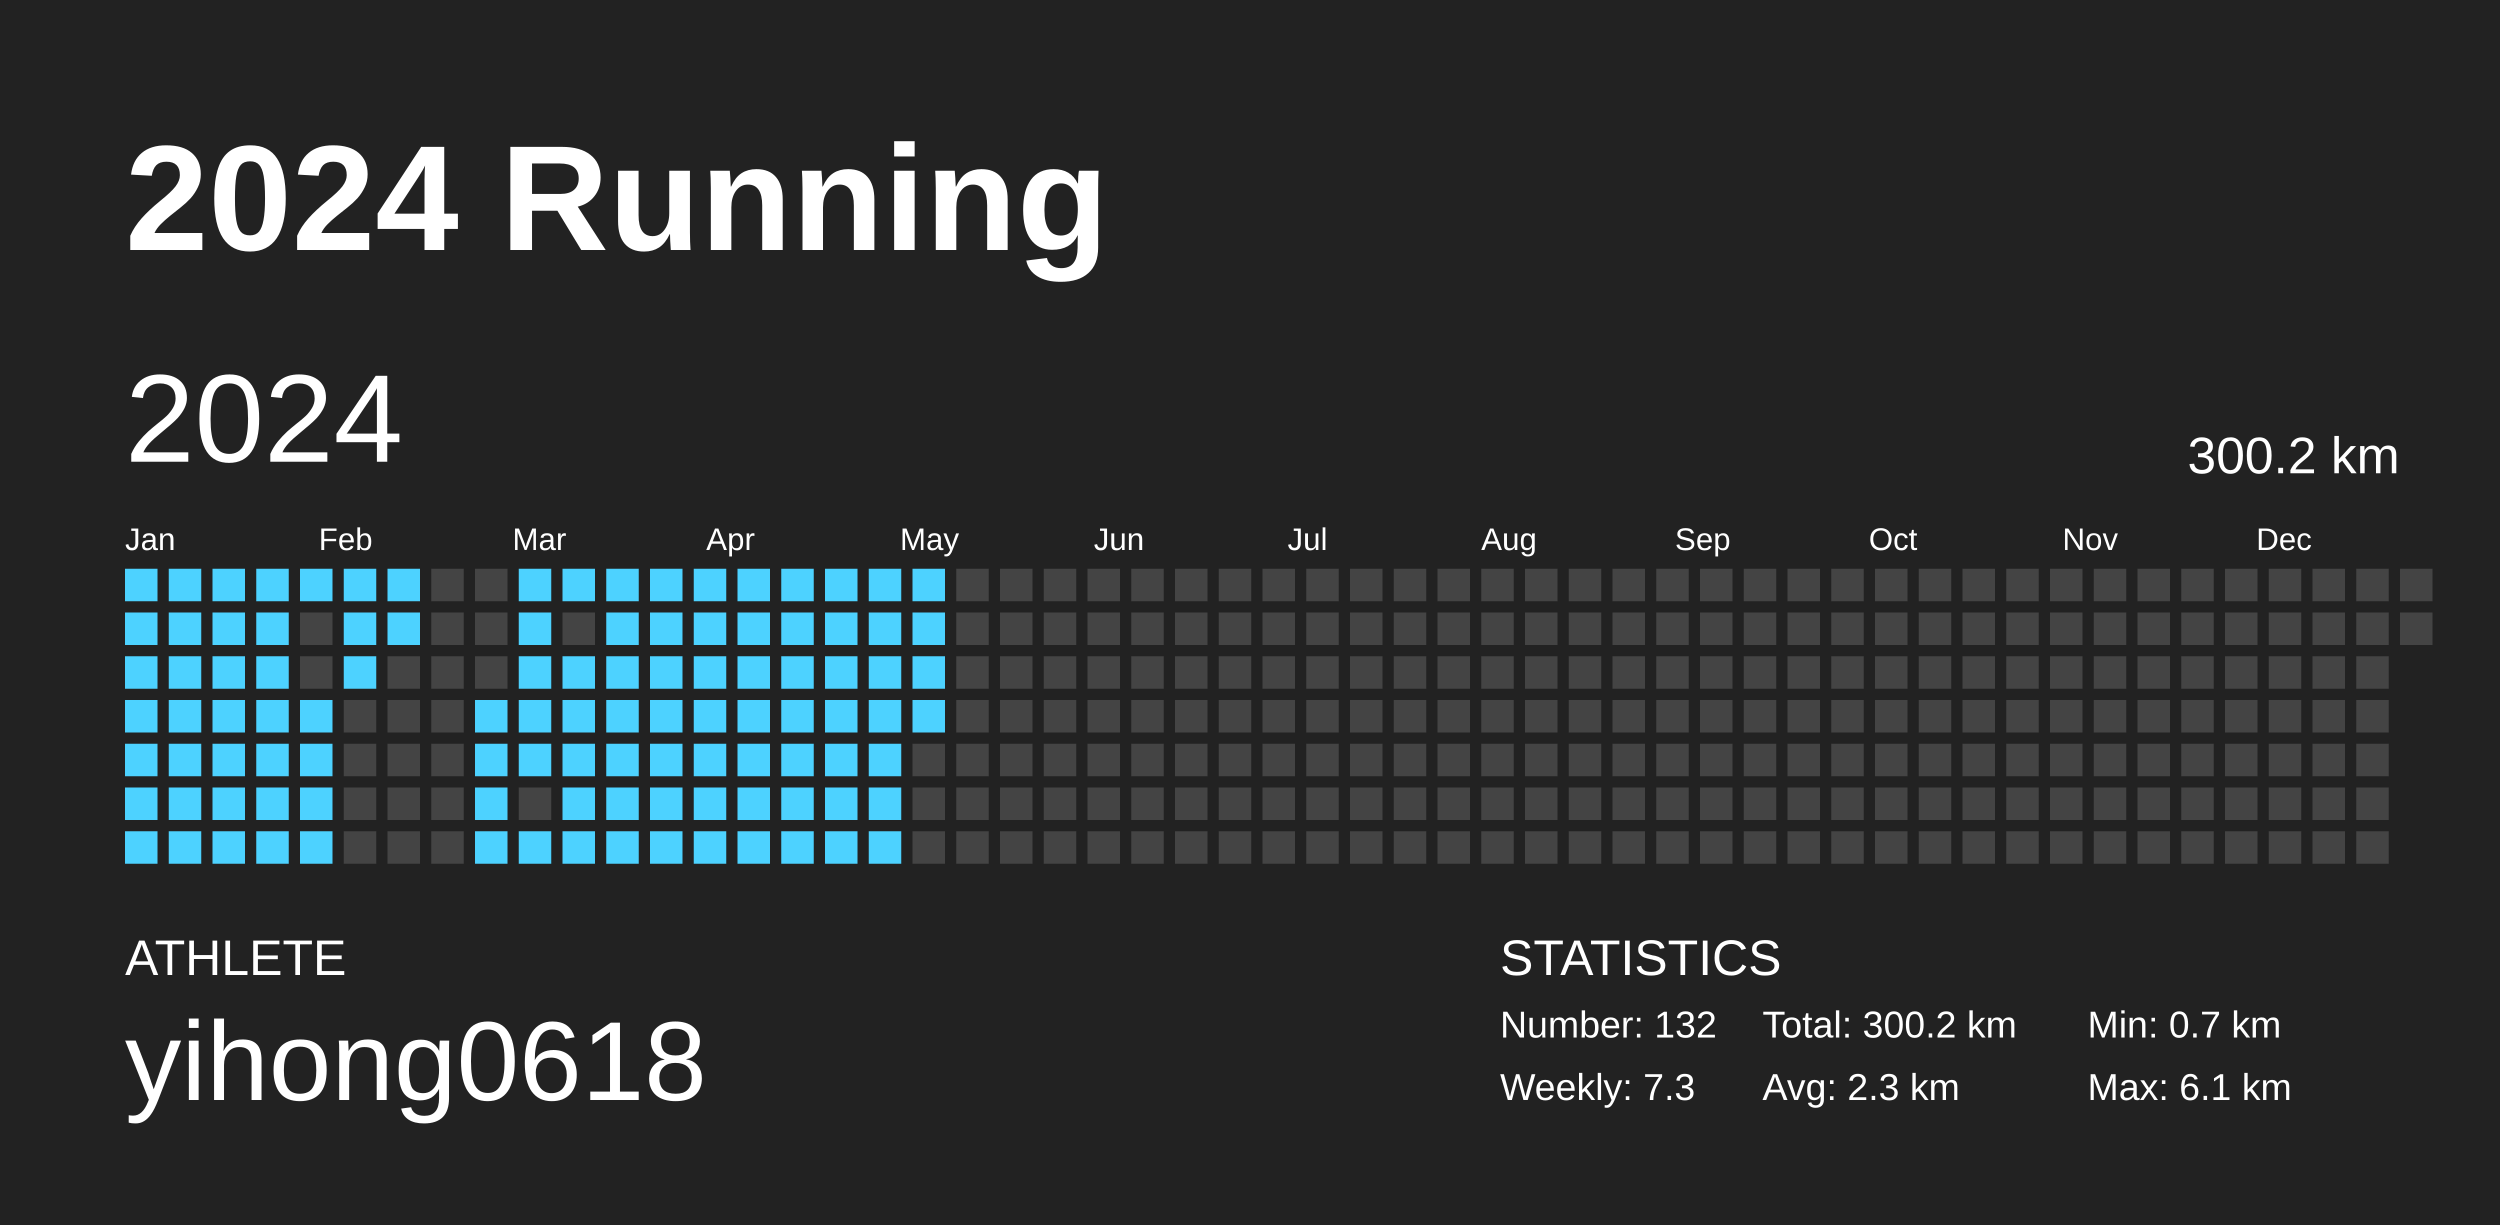
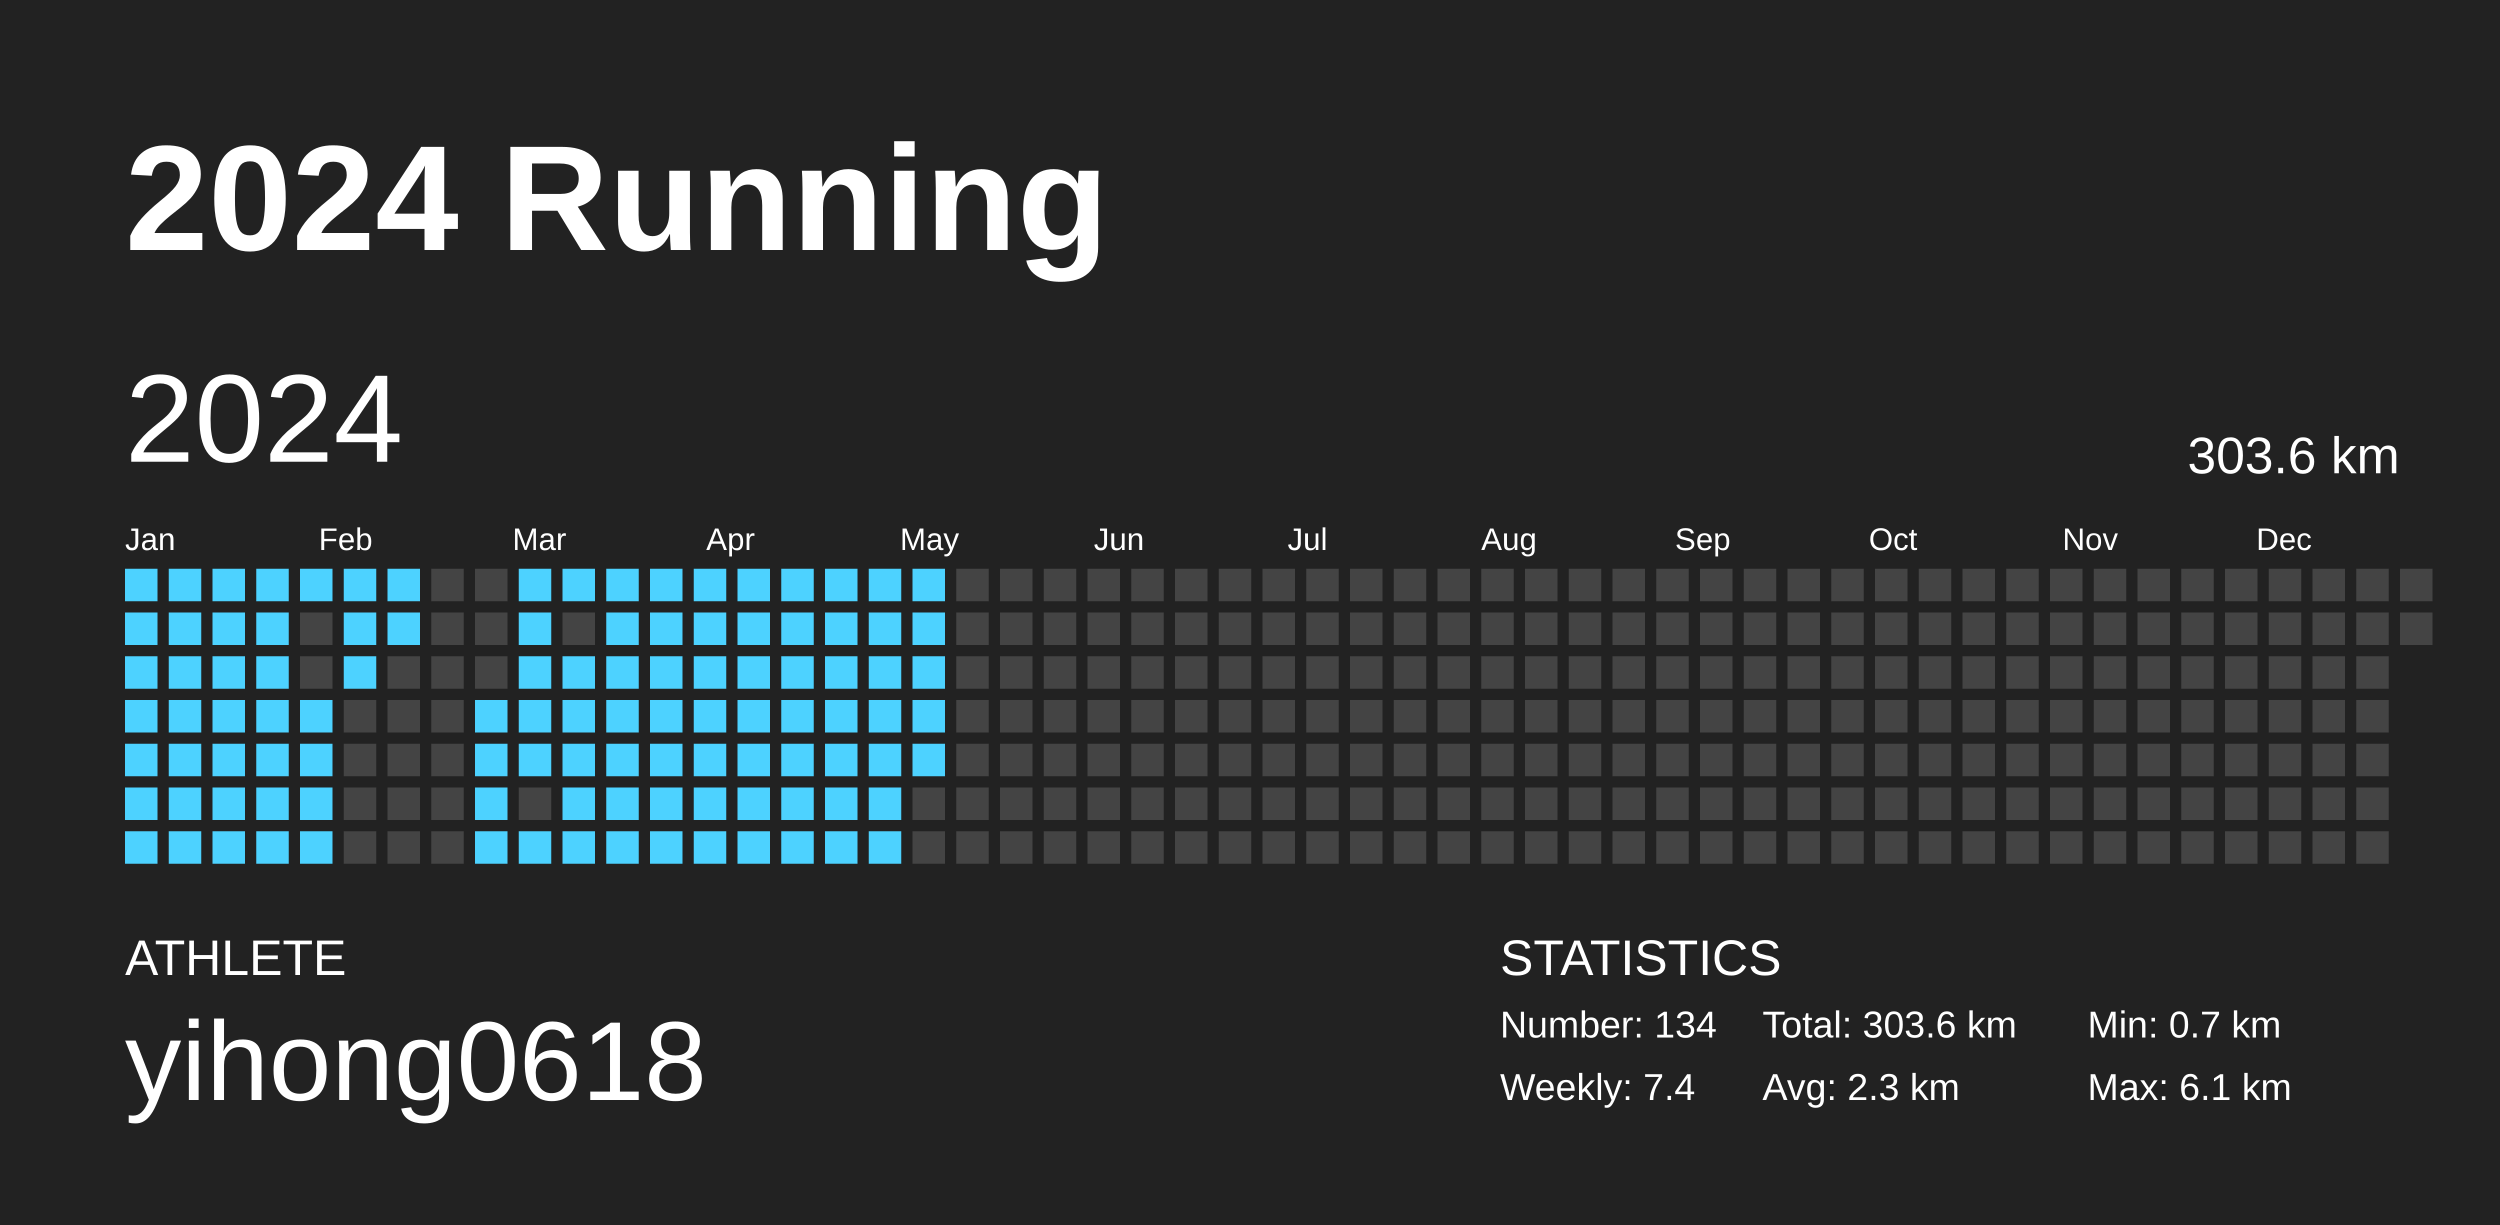
<svg xmlns="http://www.w3.org/2000/svg" baseProfile="full" height="98mm" version="1.1" viewBox="0,0,200,98" width="200mm">
  <defs />
  <rect fill="#222222" height="98" width="200" x="0" y="0" />
  <text fill="#FFFFFF" style="font-size:12px; font-family:Arial; font-weight:bold;" x="10" y="20">2024 Running</text>
  <text fill="#FFFFFF" style="font-size:4px; font-family:Arial" x="10" y="78">ATHLETE</text>
  <text fill="#FFFFFF" style="font-size:9px; font-family:Arial" x="10" y="88">yihong0618</text>
  <text fill="#FFFFFF" style="font-size:4px; font-family:Arial" x="120" y="78">STATISTICS</text>
-   <text fill="#FFFFFF" style="font-size:3px; font-family:Arial" x="120" y="83">Number: 132</text>
-   <text fill="#FFFFFF" style="font-size:3px; font-family:Arial" x="120" y="88">Weekly: 7.3</text>
-   <text fill="#FFFFFF" style="font-size:3px; font-family:Arial" x="141" y="83">Total: 300.2 km</text>
+   <text fill="#FFFFFF" style="font-size:3px; font-family:Arial" x="120" y="83">Number: 134</text>
+   <text fill="#FFFFFF" style="font-size:3px; font-family:Arial" x="120" y="88">Weekly: 7.4</text>
+   <text fill="#FFFFFF" style="font-size:3px; font-family:Arial" x="141" y="83">Total: 303.6 km</text>
  <text fill="#FFFFFF" style="font-size:3px; font-family:Arial" x="141" y="88">Avg: 2.3 km</text>
  <text fill="#FFFFFF" style="font-size:3px; font-family:Arial" x="167" y="83">Min: 0.7 km</text>
  <text fill="#FFFFFF" style="font-size:3px; font-family:Arial" x="167" y="88">Max: 6.1 km</text>
  <text dominant-baseline="hanging" fill="#FFFFFF" style="font-size:10.0px; font-family:Arial;" x="10" y="30">2024</text>
-   <text dominant-baseline="hanging" fill="#FFFFFF" style="font-size:4.125px; font-family:Arial;" x="175" y="35">300.2 km</text>
+   <text dominant-baseline="hanging" fill="#FFFFFF" style="font-size:4.125px; font-family:Arial;" x="175" y="35">303.6 km</text>
  <text fill="#FFFFFF" style="font-size:2.5px; font-family:Arial" x="10.0" y="44">Jan</text>
  <text fill="#FFFFFF" style="font-size:2.5px; font-family:Arial" x="25.5" y="44">Feb</text>
  <text fill="#FFFFFF" style="font-size:2.5px; font-family:Arial" x="41.0" y="44">Mar</text>
  <text fill="#FFFFFF" style="font-size:2.5px; font-family:Arial" x="56.5" y="44">Apr</text>
  <text fill="#FFFFFF" style="font-size:2.5px; font-family:Arial" x="72.0" y="44">May</text>
  <text fill="#FFFFFF" style="font-size:2.5px; font-family:Arial" x="87.5" y="44">Jun</text>
  <text fill="#FFFFFF" style="font-size:2.5px; font-family:Arial" x="103.0" y="44">Jul</text>
  <text fill="#FFFFFF" style="font-size:2.5px; font-family:Arial" x="118.5" y="44">Aug</text>
  <text fill="#FFFFFF" style="font-size:2.5px; font-family:Arial" x="134.0" y="44">Sep</text>
  <text fill="#FFFFFF" style="font-size:2.5px; font-family:Arial" x="149.5" y="44">Oct</text>
  <text fill="#FFFFFF" style="font-size:2.5px; font-family:Arial" x="165.0" y="44">Nov</text>
  <text fill="#FFFFFF" style="font-size:2.5px; font-family:Arial" x="180.5" y="44">Dec</text>
  <rect fill="#4dd2ff" height="2.6" width="2.6" x="10.0" y="45.5" />
  <rect fill="#4dd2ff" height="2.6" width="2.6" x="10.0" y="49.0" />
  <rect fill="#4dd2ff" height="2.6" width="2.6" x="10.0" y="52.5" />
  <rect fill="#4dd2ff" height="2.6" width="2.6" x="10.0" y="56.0" />
  <rect fill="#4dd2ff" height="2.6" width="2.6" x="10.0" y="59.5" />
  <rect fill="#4dd2ff" height="2.6" width="2.6" x="10.0" y="63.0" />
  <rect fill="#4dd2ff" height="2.6" width="2.6" x="10.0" y="66.5" />
  <rect fill="#4dd2ff" height="2.6" width="2.6" x="13.5" y="45.5" />
  <rect fill="#4dd2ff" height="2.6" width="2.6" x="13.5" y="49.0" />
  <rect fill="#4dd2ff" height="2.6" width="2.6" x="13.5" y="52.5" />
  <rect fill="#4dd2ff" height="2.6" width="2.6" x="13.5" y="56.0" />
  <rect fill="#4dd2ff" height="2.6" width="2.6" x="13.5" y="59.5" />
  <rect fill="#4dd2ff" height="2.6" width="2.6" x="13.5" y="63.0" />
  <rect fill="#4dd2ff" height="2.6" width="2.6" x="13.5" y="66.5" />
  <rect fill="#4dd2ff" height="2.6" width="2.6" x="17.0" y="45.5" />
  <rect fill="#4dd2ff" height="2.6" width="2.6" x="17.0" y="49.0" />
  <rect fill="#4dd2ff" height="2.6" width="2.6" x="17.0" y="52.5" />
  <rect fill="#4dd2ff" height="2.6" width="2.6" x="17.0" y="56.0" />
  <rect fill="#4dd2ff" height="2.6" width="2.6" x="17.0" y="59.5" />
  <rect fill="#4dd2ff" height="2.6" width="2.6" x="17.0" y="63.0" />
  <rect fill="#4dd2ff" height="2.6" width="2.6" x="17.0" y="66.5" />
  <rect fill="#4dd2ff" height="2.6" width="2.6" x="20.5" y="45.5" />
  <rect fill="#4dd2ff" height="2.6" width="2.6" x="20.5" y="49.0" />
  <rect fill="#4dd2ff" height="2.6" width="2.6" x="20.5" y="52.5" />
  <rect fill="#4dd2ff" height="2.6" width="2.6" x="20.5" y="56.0" />
  <rect fill="#4dd2ff" height="2.6" width="2.6" x="20.5" y="59.5" />
  <rect fill="#4dd2ff" height="2.6" width="2.6" x="20.5" y="63.0" />
  <rect fill="#4dd2ff" height="2.6" width="2.6" x="20.5" y="66.5" />
  <rect fill="#4dd2ff" height="2.6" width="2.6" x="24.0" y="45.5" />
  <rect fill="#444444" height="2.6" width="2.6" x="24.0" y="49.0" />
  <rect fill="#444444" height="2.6" width="2.6" x="24.0" y="52.5" />
  <rect fill="#4dd2ff" height="2.6" width="2.6" x="24.0" y="56.0" />
  <rect fill="#4dd2ff" height="2.6" width="2.6" x="24.0" y="59.5" />
  <rect fill="#4dd2ff" height="2.6" width="2.6" x="24.0" y="63.0" />
  <rect fill="#4dd2ff" height="2.6" width="2.6" x="24.0" y="66.5" />
  <rect fill="#4dd2ff" height="2.6" width="2.6" x="27.5" y="45.5" />
  <rect fill="#4dd2ff" height="2.6" width="2.6" x="27.5" y="49.0" />
  <rect fill="#4dd2ff" height="2.6" width="2.6" x="27.5" y="52.5" />
  <rect fill="#444444" height="2.6" width="2.6" x="27.5" y="56.0" />
  <rect fill="#444444" height="2.6" width="2.6" x="27.5" y="59.5" />
  <rect fill="#444444" height="2.6" width="2.6" x="27.5" y="63.0" />
  <rect fill="#444444" height="2.6" width="2.6" x="27.5" y="66.5" />
  <rect fill="#4dd2ff" height="2.6" width="2.6" x="31.0" y="45.5" />
  <rect fill="#4dd2ff" height="2.6" width="2.6" x="31.0" y="49.0" />
  <rect fill="#444444" height="2.6" width="2.6" x="31.0" y="52.5" />
  <rect fill="#444444" height="2.6" width="2.6" x="31.0" y="56.0" />
  <rect fill="#444444" height="2.6" width="2.6" x="31.0" y="59.5" />
  <rect fill="#444444" height="2.6" width="2.6" x="31.0" y="63.0" />
  <rect fill="#444444" height="2.6" width="2.6" x="31.0" y="66.5" />
  <rect fill="#444444" height="2.6" width="2.6" x="34.5" y="45.5" />
  <rect fill="#444444" height="2.6" width="2.6" x="34.5" y="49.0" />
  <rect fill="#444444" height="2.6" width="2.6" x="34.5" y="52.5" />
  <rect fill="#444444" height="2.6" width="2.6" x="34.5" y="56.0" />
  <rect fill="#444444" height="2.6" width="2.6" x="34.5" y="59.5" />
  <rect fill="#444444" height="2.6" width="2.6" x="34.5" y="63.0" />
  <rect fill="#444444" height="2.6" width="2.6" x="34.5" y="66.5" />
  <rect fill="#444444" height="2.6" width="2.6" x="38.0" y="45.5" />
  <rect fill="#444444" height="2.6" width="2.6" x="38.0" y="49.0" />
  <rect fill="#444444" height="2.6" width="2.6" x="38.0" y="52.5" />
  <rect fill="#4dd2ff" height="2.6" width="2.6" x="38.0" y="56.0" />
  <rect fill="#4dd2ff" height="2.6" width="2.6" x="38.0" y="59.5" />
  <rect fill="#4dd2ff" height="2.6" width="2.6" x="38.0" y="63.0" />
  <rect fill="#4dd2ff" height="2.6" width="2.6" x="38.0" y="66.5" />
  <rect fill="#4dd2ff" height="2.6" width="2.6" x="41.5" y="45.5" />
  <rect fill="#4dd2ff" height="2.6" width="2.6" x="41.5" y="49.0" />
  <rect fill="#4dd2ff" height="2.6" width="2.6" x="41.5" y="52.5" />
  <rect fill="#4dd2ff" height="2.6" width="2.6" x="41.5" y="56.0" />
  <rect fill="#4dd2ff" height="2.6" width="2.6" x="41.5" y="59.5" />
  <rect fill="#444444" height="2.6" width="2.6" x="41.5" y="63.0" />
  <rect fill="#4dd2ff" height="2.6" width="2.6" x="41.5" y="66.5" />
  <rect fill="#4dd2ff" height="2.6" width="2.6" x="45.0" y="45.5" />
  <rect fill="#444444" height="2.6" width="2.6" x="45.0" y="49.0" />
  <rect fill="#4dd2ff" height="2.6" width="2.6" x="45.0" y="52.5" />
  <rect fill="#4dd2ff" height="2.6" width="2.6" x="45.0" y="56.0" />
  <rect fill="#4dd2ff" height="2.6" width="2.6" x="45.0" y="59.5" />
  <rect fill="#4dd2ff" height="2.6" width="2.6" x="45.0" y="63.0" />
  <rect fill="#4dd2ff" height="2.6" width="2.6" x="45.0" y="66.5" />
  <rect fill="#4dd2ff" height="2.6" width="2.6" x="48.5" y="45.5" />
  <rect fill="#4dd2ff" height="2.6" width="2.6" x="48.5" y="49.0" />
  <rect fill="#4dd2ff" height="2.6" width="2.6" x="48.5" y="52.5" />
  <rect fill="#4dd2ff" height="2.6" width="2.6" x="48.5" y="56.0" />
  <rect fill="#4dd2ff" height="2.6" width="2.6" x="48.5" y="59.5" />
  <rect fill="#4dd2ff" height="2.6" width="2.6" x="48.5" y="63.0" />
  <rect fill="#4dd2ff" height="2.6" width="2.6" x="48.5" y="66.5" />
  <rect fill="#4dd2ff" height="2.6" width="2.6" x="52.0" y="45.5" />
  <rect fill="#4dd2ff" height="2.6" width="2.6" x="52.0" y="49.0" />
  <rect fill="#4dd2ff" height="2.6" width="2.6" x="52.0" y="52.5" />
  <rect fill="#4dd2ff" height="2.6" width="2.6" x="52.0" y="56.0" />
  <rect fill="#4dd2ff" height="2.6" width="2.6" x="52.0" y="59.5" />
  <rect fill="#4dd2ff" height="2.6" width="2.6" x="52.0" y="63.0" />
  <rect fill="#4dd2ff" height="2.6" width="2.6" x="52.0" y="66.5" />
  <rect fill="#4dd2ff" height="2.6" width="2.6" x="55.5" y="45.5" />
  <rect fill="#4dd2ff" height="2.6" width="2.6" x="55.5" y="49.0" />
  <rect fill="#4dd2ff" height="2.6" width="2.6" x="55.5" y="52.5" />
  <rect fill="#4dd2ff" height="2.6" width="2.6" x="55.5" y="56.0" />
  <rect fill="#4dd2ff" height="2.6" width="2.6" x="55.5" y="59.5" />
  <rect fill="#4dd2ff" height="2.6" width="2.6" x="55.5" y="63.0" />
  <rect fill="#4dd2ff" height="2.6" width="2.6" x="55.5" y="66.5" />
  <rect fill="#4dd2ff" height="2.6" width="2.6" x="59.0" y="45.5" />
  <rect fill="#4dd2ff" height="2.6" width="2.6" x="59.0" y="49.0" />
  <rect fill="#4dd2ff" height="2.6" width="2.6" x="59.0" y="52.5" />
  <rect fill="#4dd2ff" height="2.6" width="2.6" x="59.0" y="56.0" />
  <rect fill="#4dd2ff" height="2.6" width="2.6" x="59.0" y="59.5" />
  <rect fill="#4dd2ff" height="2.6" width="2.6" x="59.0" y="63.0" />
  <rect fill="#4dd2ff" height="2.6" width="2.6" x="59.0" y="66.5" />
  <rect fill="#4dd2ff" height="2.6" width="2.6" x="62.5" y="45.5" />
  <rect fill="#4dd2ff" height="2.6" width="2.6" x="62.5" y="49.0" />
  <rect fill="#4dd2ff" height="2.6" width="2.6" x="62.5" y="52.5" />
  <rect fill="#4dd2ff" height="2.6" width="2.6" x="62.5" y="56.0" />
  <rect fill="#4dd2ff" height="2.6" width="2.6" x="62.5" y="59.5" />
  <rect fill="#4dd2ff" height="2.6" width="2.6" x="62.5" y="63.0" />
  <rect fill="#4dd2ff" height="2.6" width="2.6" x="62.5" y="66.5" />
  <rect fill="#4dd2ff" height="2.6" width="2.6" x="66.0" y="45.5" />
  <rect fill="#4dd2ff" height="2.6" width="2.6" x="66.0" y="49.0" />
  <rect fill="#4dd2ff" height="2.6" width="2.6" x="66.0" y="52.5" />
  <rect fill="#4dd2ff" height="2.6" width="2.6" x="66.0" y="56.0" />
  <rect fill="#4dd2ff" height="2.6" width="2.6" x="66.0" y="59.5" />
  <rect fill="#4dd2ff" height="2.6" width="2.6" x="66.0" y="63.0" />
  <rect fill="#4dd2ff" height="2.6" width="2.6" x="66.0" y="66.5" />
  <rect fill="#4dd2ff" height="2.6" width="2.6" x="69.5" y="45.5" />
  <rect fill="#4dd2ff" height="2.6" width="2.6" x="69.5" y="49.0" />
  <rect fill="#4dd2ff" height="2.6" width="2.6" x="69.5" y="52.5" />
  <rect fill="#4dd2ff" height="2.6" width="2.6" x="69.5" y="56.0" />
  <rect fill="#4dd2ff" height="2.6" width="2.6" x="69.5" y="59.5" />
  <rect fill="#4dd2ff" height="2.6" width="2.6" x="69.5" y="63.0" />
  <rect fill="#4dd2ff" height="2.6" width="2.6" x="69.5" y="66.5" />
  <rect fill="#4dd2ff" height="2.6" width="2.6" x="73.0" y="45.5" />
  <rect fill="#4dd2ff" height="2.6" width="2.6" x="73.0" y="49.0" />
  <rect fill="#4dd2ff" height="2.6" width="2.6" x="73.0" y="52.5" />
  <rect fill="#4dd2ff" height="2.6" width="2.6" x="73.0" y="56.0" />
-   <rect fill="#444444" height="2.6" width="2.6" x="73.0" y="59.5" />
+   <rect fill="#4dd2ff" height="2.6" width="2.6" x="73.0" y="59.5" />
  <rect fill="#444444" height="2.6" width="2.6" x="73.0" y="63.0" />
  <rect fill="#444444" height="2.6" width="2.6" x="73.0" y="66.5" />
  <rect fill="#444444" height="2.6" width="2.6" x="76.5" y="45.5" />
  <rect fill="#444444" height="2.6" width="2.6" x="76.5" y="49.0" />
  <rect fill="#444444" height="2.6" width="2.6" x="76.5" y="52.5" />
  <rect fill="#444444" height="2.6" width="2.6" x="76.5" y="56.0" />
  <rect fill="#444444" height="2.6" width="2.6" x="76.5" y="59.5" />
  <rect fill="#444444" height="2.6" width="2.6" x="76.5" y="63.0" />
  <rect fill="#444444" height="2.6" width="2.6" x="76.5" y="66.5" />
  <rect fill="#444444" height="2.6" width="2.6" x="80.0" y="45.5" />
  <rect fill="#444444" height="2.6" width="2.6" x="80.0" y="49.0" />
  <rect fill="#444444" height="2.6" width="2.6" x="80.0" y="52.5" />
  <rect fill="#444444" height="2.6" width="2.6" x="80.0" y="56.0" />
  <rect fill="#444444" height="2.6" width="2.6" x="80.0" y="59.5" />
  <rect fill="#444444" height="2.6" width="2.6" x="80.0" y="63.0" />
  <rect fill="#444444" height="2.6" width="2.6" x="80.0" y="66.5" />
  <rect fill="#444444" height="2.6" width="2.6" x="83.5" y="45.5" />
  <rect fill="#444444" height="2.6" width="2.6" x="83.5" y="49.0" />
  <rect fill="#444444" height="2.6" width="2.6" x="83.5" y="52.5" />
  <rect fill="#444444" height="2.6" width="2.6" x="83.5" y="56.0" />
  <rect fill="#444444" height="2.6" width="2.6" x="83.5" y="59.5" />
  <rect fill="#444444" height="2.6" width="2.6" x="83.5" y="63.0" />
  <rect fill="#444444" height="2.6" width="2.6" x="83.5" y="66.5" />
  <rect fill="#444444" height="2.6" width="2.6" x="87.0" y="45.5" />
  <rect fill="#444444" height="2.6" width="2.6" x="87.0" y="49.0" />
  <rect fill="#444444" height="2.6" width="2.6" x="87.0" y="52.5" />
  <rect fill="#444444" height="2.6" width="2.6" x="87.0" y="56.0" />
  <rect fill="#444444" height="2.6" width="2.6" x="87.0" y="59.5" />
  <rect fill="#444444" height="2.6" width="2.6" x="87.0" y="63.0" />
  <rect fill="#444444" height="2.6" width="2.6" x="87.0" y="66.5" />
  <rect fill="#444444" height="2.6" width="2.6" x="90.5" y="45.5" />
  <rect fill="#444444" height="2.6" width="2.6" x="90.5" y="49.0" />
  <rect fill="#444444" height="2.6" width="2.6" x="90.5" y="52.5" />
  <rect fill="#444444" height="2.6" width="2.6" x="90.5" y="56.0" />
  <rect fill="#444444" height="2.6" width="2.6" x="90.5" y="59.5" />
  <rect fill="#444444" height="2.6" width="2.6" x="90.5" y="63.0" />
  <rect fill="#444444" height="2.6" width="2.6" x="90.5" y="66.5" />
  <rect fill="#444444" height="2.6" width="2.6" x="94.0" y="45.5" />
  <rect fill="#444444" height="2.6" width="2.6" x="94.0" y="49.0" />
  <rect fill="#444444" height="2.6" width="2.6" x="94.0" y="52.5" />
  <rect fill="#444444" height="2.6" width="2.6" x="94.0" y="56.0" />
  <rect fill="#444444" height="2.6" width="2.6" x="94.0" y="59.5" />
  <rect fill="#444444" height="2.6" width="2.6" x="94.0" y="63.0" />
  <rect fill="#444444" height="2.6" width="2.6" x="94.0" y="66.5" />
  <rect fill="#444444" height="2.6" width="2.6" x="97.5" y="45.5" />
  <rect fill="#444444" height="2.6" width="2.6" x="97.5" y="49.0" />
  <rect fill="#444444" height="2.6" width="2.6" x="97.5" y="52.5" />
  <rect fill="#444444" height="2.6" width="2.6" x="97.5" y="56.0" />
  <rect fill="#444444" height="2.6" width="2.6" x="97.5" y="59.5" />
  <rect fill="#444444" height="2.6" width="2.6" x="97.5" y="63.0" />
  <rect fill="#444444" height="2.6" width="2.6" x="97.5" y="66.5" />
  <rect fill="#444444" height="2.6" width="2.6" x="101.0" y="45.5" />
  <rect fill="#444444" height="2.6" width="2.6" x="101.0" y="49.0" />
  <rect fill="#444444" height="2.6" width="2.6" x="101.0" y="52.5" />
  <rect fill="#444444" height="2.6" width="2.6" x="101.0" y="56.0" />
  <rect fill="#444444" height="2.6" width="2.6" x="101.0" y="59.5" />
  <rect fill="#444444" height="2.6" width="2.6" x="101.0" y="63.0" />
  <rect fill="#444444" height="2.6" width="2.6" x="101.0" y="66.5" />
  <rect fill="#444444" height="2.6" width="2.6" x="104.5" y="45.5" />
  <rect fill="#444444" height="2.6" width="2.6" x="104.5" y="49.0" />
  <rect fill="#444444" height="2.6" width="2.6" x="104.5" y="52.5" />
  <rect fill="#444444" height="2.6" width="2.6" x="104.5" y="56.0" />
  <rect fill="#444444" height="2.6" width="2.6" x="104.5" y="59.5" />
  <rect fill="#444444" height="2.6" width="2.6" x="104.5" y="63.0" />
  <rect fill="#444444" height="2.6" width="2.6" x="104.5" y="66.5" />
  <rect fill="#444444" height="2.6" width="2.6" x="108.0" y="45.5" />
  <rect fill="#444444" height="2.6" width="2.6" x="108.0" y="49.0" />
  <rect fill="#444444" height="2.6" width="2.6" x="108.0" y="52.5" />
  <rect fill="#444444" height="2.6" width="2.6" x="108.0" y="56.0" />
  <rect fill="#444444" height="2.6" width="2.6" x="108.0" y="59.5" />
  <rect fill="#444444" height="2.6" width="2.6" x="108.0" y="63.0" />
  <rect fill="#444444" height="2.6" width="2.6" x="108.0" y="66.5" />
  <rect fill="#444444" height="2.6" width="2.6" x="111.5" y="45.5" />
  <rect fill="#444444" height="2.6" width="2.6" x="111.5" y="49.0" />
  <rect fill="#444444" height="2.6" width="2.6" x="111.5" y="52.5" />
  <rect fill="#444444" height="2.6" width="2.6" x="111.5" y="56.0" />
  <rect fill="#444444" height="2.6" width="2.6" x="111.5" y="59.5" />
  <rect fill="#444444" height="2.6" width="2.6" x="111.5" y="63.0" />
  <rect fill="#444444" height="2.6" width="2.6" x="111.5" y="66.5" />
  <rect fill="#444444" height="2.6" width="2.6" x="115.0" y="45.5" />
  <rect fill="#444444" height="2.6" width="2.6" x="115.0" y="49.0" />
  <rect fill="#444444" height="2.6" width="2.6" x="115.0" y="52.5" />
  <rect fill="#444444" height="2.6" width="2.6" x="115.0" y="56.0" />
  <rect fill="#444444" height="2.6" width="2.6" x="115.0" y="59.5" />
  <rect fill="#444444" height="2.6" width="2.6" x="115.0" y="63.0" />
  <rect fill="#444444" height="2.6" width="2.6" x="115.0" y="66.5" />
  <rect fill="#444444" height="2.6" width="2.6" x="118.5" y="45.5" />
  <rect fill="#444444" height="2.6" width="2.6" x="118.5" y="49.0" />
  <rect fill="#444444" height="2.6" width="2.6" x="118.5" y="52.5" />
  <rect fill="#444444" height="2.6" width="2.6" x="118.5" y="56.0" />
  <rect fill="#444444" height="2.6" width="2.6" x="118.5" y="59.5" />
  <rect fill="#444444" height="2.6" width="2.6" x="118.5" y="63.0" />
  <rect fill="#444444" height="2.6" width="2.6" x="118.5" y="66.5" />
  <rect fill="#444444" height="2.6" width="2.6" x="122.0" y="45.5" />
  <rect fill="#444444" height="2.6" width="2.6" x="122.0" y="49.0" />
  <rect fill="#444444" height="2.6" width="2.6" x="122.0" y="52.5" />
  <rect fill="#444444" height="2.6" width="2.6" x="122.0" y="56.0" />
  <rect fill="#444444" height="2.6" width="2.6" x="122.0" y="59.5" />
  <rect fill="#444444" height="2.6" width="2.6" x="122.0" y="63.0" />
  <rect fill="#444444" height="2.6" width="2.6" x="122.0" y="66.5" />
  <rect fill="#444444" height="2.6" width="2.6" x="125.5" y="45.5" />
  <rect fill="#444444" height="2.6" width="2.6" x="125.5" y="49.0" />
  <rect fill="#444444" height="2.6" width="2.6" x="125.5" y="52.5" />
  <rect fill="#444444" height="2.6" width="2.6" x="125.5" y="56.0" />
  <rect fill="#444444" height="2.6" width="2.6" x="125.5" y="59.5" />
  <rect fill="#444444" height="2.6" width="2.6" x="125.5" y="63.0" />
  <rect fill="#444444" height="2.6" width="2.6" x="125.5" y="66.5" />
  <rect fill="#444444" height="2.6" width="2.6" x="129.0" y="45.5" />
  <rect fill="#444444" height="2.6" width="2.6" x="129.0" y="49.0" />
  <rect fill="#444444" height="2.6" width="2.6" x="129.0" y="52.5" />
  <rect fill="#444444" height="2.6" width="2.6" x="129.0" y="56.0" />
  <rect fill="#444444" height="2.6" width="2.6" x="129.0" y="59.5" />
  <rect fill="#444444" height="2.6" width="2.6" x="129.0" y="63.0" />
  <rect fill="#444444" height="2.6" width="2.6" x="129.0" y="66.5" />
  <rect fill="#444444" height="2.6" width="2.6" x="132.5" y="45.5" />
  <rect fill="#444444" height="2.6" width="2.6" x="132.5" y="49.0" />
  <rect fill="#444444" height="2.6" width="2.6" x="132.5" y="52.5" />
  <rect fill="#444444" height="2.6" width="2.6" x="132.5" y="56.0" />
  <rect fill="#444444" height="2.6" width="2.6" x="132.5" y="59.5" />
  <rect fill="#444444" height="2.6" width="2.6" x="132.5" y="63.0" />
  <rect fill="#444444" height="2.6" width="2.6" x="132.5" y="66.5" />
  <rect fill="#444444" height="2.6" width="2.6" x="136.0" y="45.5" />
  <rect fill="#444444" height="2.6" width="2.6" x="136.0" y="49.0" />
  <rect fill="#444444" height="2.6" width="2.6" x="136.0" y="52.5" />
  <rect fill="#444444" height="2.6" width="2.6" x="136.0" y="56.0" />
  <rect fill="#444444" height="2.6" width="2.6" x="136.0" y="59.5" />
  <rect fill="#444444" height="2.6" width="2.6" x="136.0" y="63.0" />
  <rect fill="#444444" height="2.6" width="2.6" x="136.0" y="66.5" />
  <rect fill="#444444" height="2.6" width="2.6" x="139.5" y="45.5" />
  <rect fill="#444444" height="2.6" width="2.6" x="139.5" y="49.0" />
  <rect fill="#444444" height="2.6" width="2.6" x="139.5" y="52.5" />
  <rect fill="#444444" height="2.6" width="2.6" x="139.5" y="56.0" />
  <rect fill="#444444" height="2.6" width="2.6" x="139.5" y="59.5" />
  <rect fill="#444444" height="2.6" width="2.6" x="139.5" y="63.0" />
  <rect fill="#444444" height="2.6" width="2.6" x="139.5" y="66.5" />
  <rect fill="#444444" height="2.6" width="2.6" x="143.0" y="45.5" />
  <rect fill="#444444" height="2.6" width="2.6" x="143.0" y="49.0" />
  <rect fill="#444444" height="2.6" width="2.6" x="143.0" y="52.5" />
  <rect fill="#444444" height="2.6" width="2.6" x="143.0" y="56.0" />
  <rect fill="#444444" height="2.6" width="2.6" x="143.0" y="59.5" />
  <rect fill="#444444" height="2.6" width="2.6" x="143.0" y="63.0" />
  <rect fill="#444444" height="2.6" width="2.6" x="143.0" y="66.5" />
  <rect fill="#444444" height="2.6" width="2.6" x="146.5" y="45.5" />
  <rect fill="#444444" height="2.6" width="2.6" x="146.5" y="49.0" />
  <rect fill="#444444" height="2.6" width="2.6" x="146.5" y="52.5" />
  <rect fill="#444444" height="2.6" width="2.6" x="146.5" y="56.0" />
  <rect fill="#444444" height="2.6" width="2.6" x="146.5" y="59.5" />
  <rect fill="#444444" height="2.6" width="2.6" x="146.5" y="63.0" />
  <rect fill="#444444" height="2.6" width="2.6" x="146.5" y="66.5" />
  <rect fill="#444444" height="2.6" width="2.6" x="150.0" y="45.5" />
  <rect fill="#444444" height="2.6" width="2.6" x="150.0" y="49.0" />
  <rect fill="#444444" height="2.6" width="2.6" x="150.0" y="52.5" />
  <rect fill="#444444" height="2.6" width="2.6" x="150.0" y="56.0" />
  <rect fill="#444444" height="2.6" width="2.6" x="150.0" y="59.5" />
  <rect fill="#444444" height="2.6" width="2.6" x="150.0" y="63.0" />
  <rect fill="#444444" height="2.6" width="2.6" x="150.0" y="66.5" />
  <rect fill="#444444" height="2.6" width="2.6" x="153.5" y="45.5" />
  <rect fill="#444444" height="2.6" width="2.6" x="153.5" y="49.0" />
  <rect fill="#444444" height="2.6" width="2.6" x="153.5" y="52.5" />
  <rect fill="#444444" height="2.6" width="2.6" x="153.5" y="56.0" />
  <rect fill="#444444" height="2.6" width="2.6" x="153.5" y="59.5" />
  <rect fill="#444444" height="2.6" width="2.6" x="153.5" y="63.0" />
  <rect fill="#444444" height="2.6" width="2.6" x="153.5" y="66.5" />
  <rect fill="#444444" height="2.6" width="2.6" x="157.0" y="45.5" />
  <rect fill="#444444" height="2.6" width="2.6" x="157.0" y="49.0" />
  <rect fill="#444444" height="2.6" width="2.6" x="157.0" y="52.5" />
  <rect fill="#444444" height="2.6" width="2.6" x="157.0" y="56.0" />
  <rect fill="#444444" height="2.6" width="2.6" x="157.0" y="59.5" />
  <rect fill="#444444" height="2.6" width="2.6" x="157.0" y="63.0" />
  <rect fill="#444444" height="2.6" width="2.6" x="157.0" y="66.5" />
  <rect fill="#444444" height="2.6" width="2.6" x="160.5" y="45.5" />
  <rect fill="#444444" height="2.6" width="2.6" x="160.5" y="49.0" />
  <rect fill="#444444" height="2.6" width="2.6" x="160.5" y="52.5" />
  <rect fill="#444444" height="2.6" width="2.6" x="160.5" y="56.0" />
  <rect fill="#444444" height="2.6" width="2.6" x="160.5" y="59.5" />
  <rect fill="#444444" height="2.6" width="2.6" x="160.5" y="63.0" />
  <rect fill="#444444" height="2.6" width="2.6" x="160.5" y="66.5" />
  <rect fill="#444444" height="2.6" width="2.6" x="164.0" y="45.5" />
  <rect fill="#444444" height="2.6" width="2.6" x="164.0" y="49.0" />
  <rect fill="#444444" height="2.6" width="2.6" x="164.0" y="52.5" />
  <rect fill="#444444" height="2.6" width="2.6" x="164.0" y="56.0" />
  <rect fill="#444444" height="2.6" width="2.6" x="164.0" y="59.5" />
  <rect fill="#444444" height="2.6" width="2.6" x="164.0" y="63.0" />
  <rect fill="#444444" height="2.6" width="2.6" x="164.0" y="66.5" />
  <rect fill="#444444" height="2.6" width="2.6" x="167.5" y="45.5" />
  <rect fill="#444444" height="2.6" width="2.6" x="167.5" y="49.0" />
  <rect fill="#444444" height="2.6" width="2.6" x="167.5" y="52.5" />
  <rect fill="#444444" height="2.6" width="2.6" x="167.5" y="56.0" />
  <rect fill="#444444" height="2.6" width="2.6" x="167.5" y="59.5" />
  <rect fill="#444444" height="2.6" width="2.6" x="167.5" y="63.0" />
  <rect fill="#444444" height="2.6" width="2.6" x="167.5" y="66.5" />
  <rect fill="#444444" height="2.6" width="2.6" x="171.0" y="45.5" />
  <rect fill="#444444" height="2.6" width="2.6" x="171.0" y="49.0" />
  <rect fill="#444444" height="2.6" width="2.6" x="171.0" y="52.5" />
  <rect fill="#444444" height="2.6" width="2.6" x="171.0" y="56.0" />
  <rect fill="#444444" height="2.6" width="2.6" x="171.0" y="59.5" />
  <rect fill="#444444" height="2.6" width="2.6" x="171.0" y="63.0" />
  <rect fill="#444444" height="2.6" width="2.6" x="171.0" y="66.5" />
  <rect fill="#444444" height="2.6" width="2.6" x="174.5" y="45.5" />
  <rect fill="#444444" height="2.6" width="2.6" x="174.5" y="49.0" />
  <rect fill="#444444" height="2.6" width="2.6" x="174.5" y="52.5" />
  <rect fill="#444444" height="2.6" width="2.6" x="174.5" y="56.0" />
  <rect fill="#444444" height="2.6" width="2.6" x="174.5" y="59.5" />
  <rect fill="#444444" height="2.6" width="2.6" x="174.5" y="63.0" />
  <rect fill="#444444" height="2.6" width="2.6" x="174.5" y="66.5" />
  <rect fill="#444444" height="2.6" width="2.6" x="178.0" y="45.5" />
  <rect fill="#444444" height="2.6" width="2.6" x="178.0" y="49.0" />
  <rect fill="#444444" height="2.6" width="2.6" x="178.0" y="52.5" />
  <rect fill="#444444" height="2.6" width="2.6" x="178.0" y="56.0" />
  <rect fill="#444444" height="2.6" width="2.6" x="178.0" y="59.5" />
  <rect fill="#444444" height="2.6" width="2.6" x="178.0" y="63.0" />
  <rect fill="#444444" height="2.6" width="2.6" x="178.0" y="66.5" />
  <rect fill="#444444" height="2.6" width="2.6" x="181.5" y="45.5" />
  <rect fill="#444444" height="2.6" width="2.6" x="181.5" y="49.0" />
  <rect fill="#444444" height="2.6" width="2.6" x="181.5" y="52.5" />
  <rect fill="#444444" height="2.6" width="2.6" x="181.5" y="56.0" />
  <rect fill="#444444" height="2.6" width="2.6" x="181.5" y="59.5" />
  <rect fill="#444444" height="2.6" width="2.6" x="181.5" y="63.0" />
  <rect fill="#444444" height="2.6" width="2.6" x="181.5" y="66.5" />
  <rect fill="#444444" height="2.6" width="2.6" x="185.0" y="45.5" />
  <rect fill="#444444" height="2.6" width="2.6" x="185.0" y="49.0" />
  <rect fill="#444444" height="2.6" width="2.6" x="185.0" y="52.5" />
  <rect fill="#444444" height="2.6" width="2.6" x="185.0" y="56.0" />
  <rect fill="#444444" height="2.6" width="2.6" x="185.0" y="59.5" />
  <rect fill="#444444" height="2.6" width="2.6" x="185.0" y="63.0" />
  <rect fill="#444444" height="2.6" width="2.6" x="185.0" y="66.5" />
  <rect fill="#444444" height="2.6" width="2.6" x="188.5" y="45.5" />
  <rect fill="#444444" height="2.6" width="2.6" x="188.5" y="49.0" />
  <rect fill="#444444" height="2.6" width="2.6" x="188.5" y="52.5" />
  <rect fill="#444444" height="2.6" width="2.6" x="188.5" y="56.0" />
  <rect fill="#444444" height="2.6" width="2.6" x="188.5" y="59.5" />
  <rect fill="#444444" height="2.6" width="2.6" x="188.5" y="63.0" />
  <rect fill="#444444" height="2.6" width="2.6" x="188.5" y="66.5" />
  <rect fill="#444444" height="2.6" width="2.6" x="192.0" y="45.5" />
  <rect fill="#444444" height="2.6" width="2.6" x="192.0" y="49.0" />
</svg>
